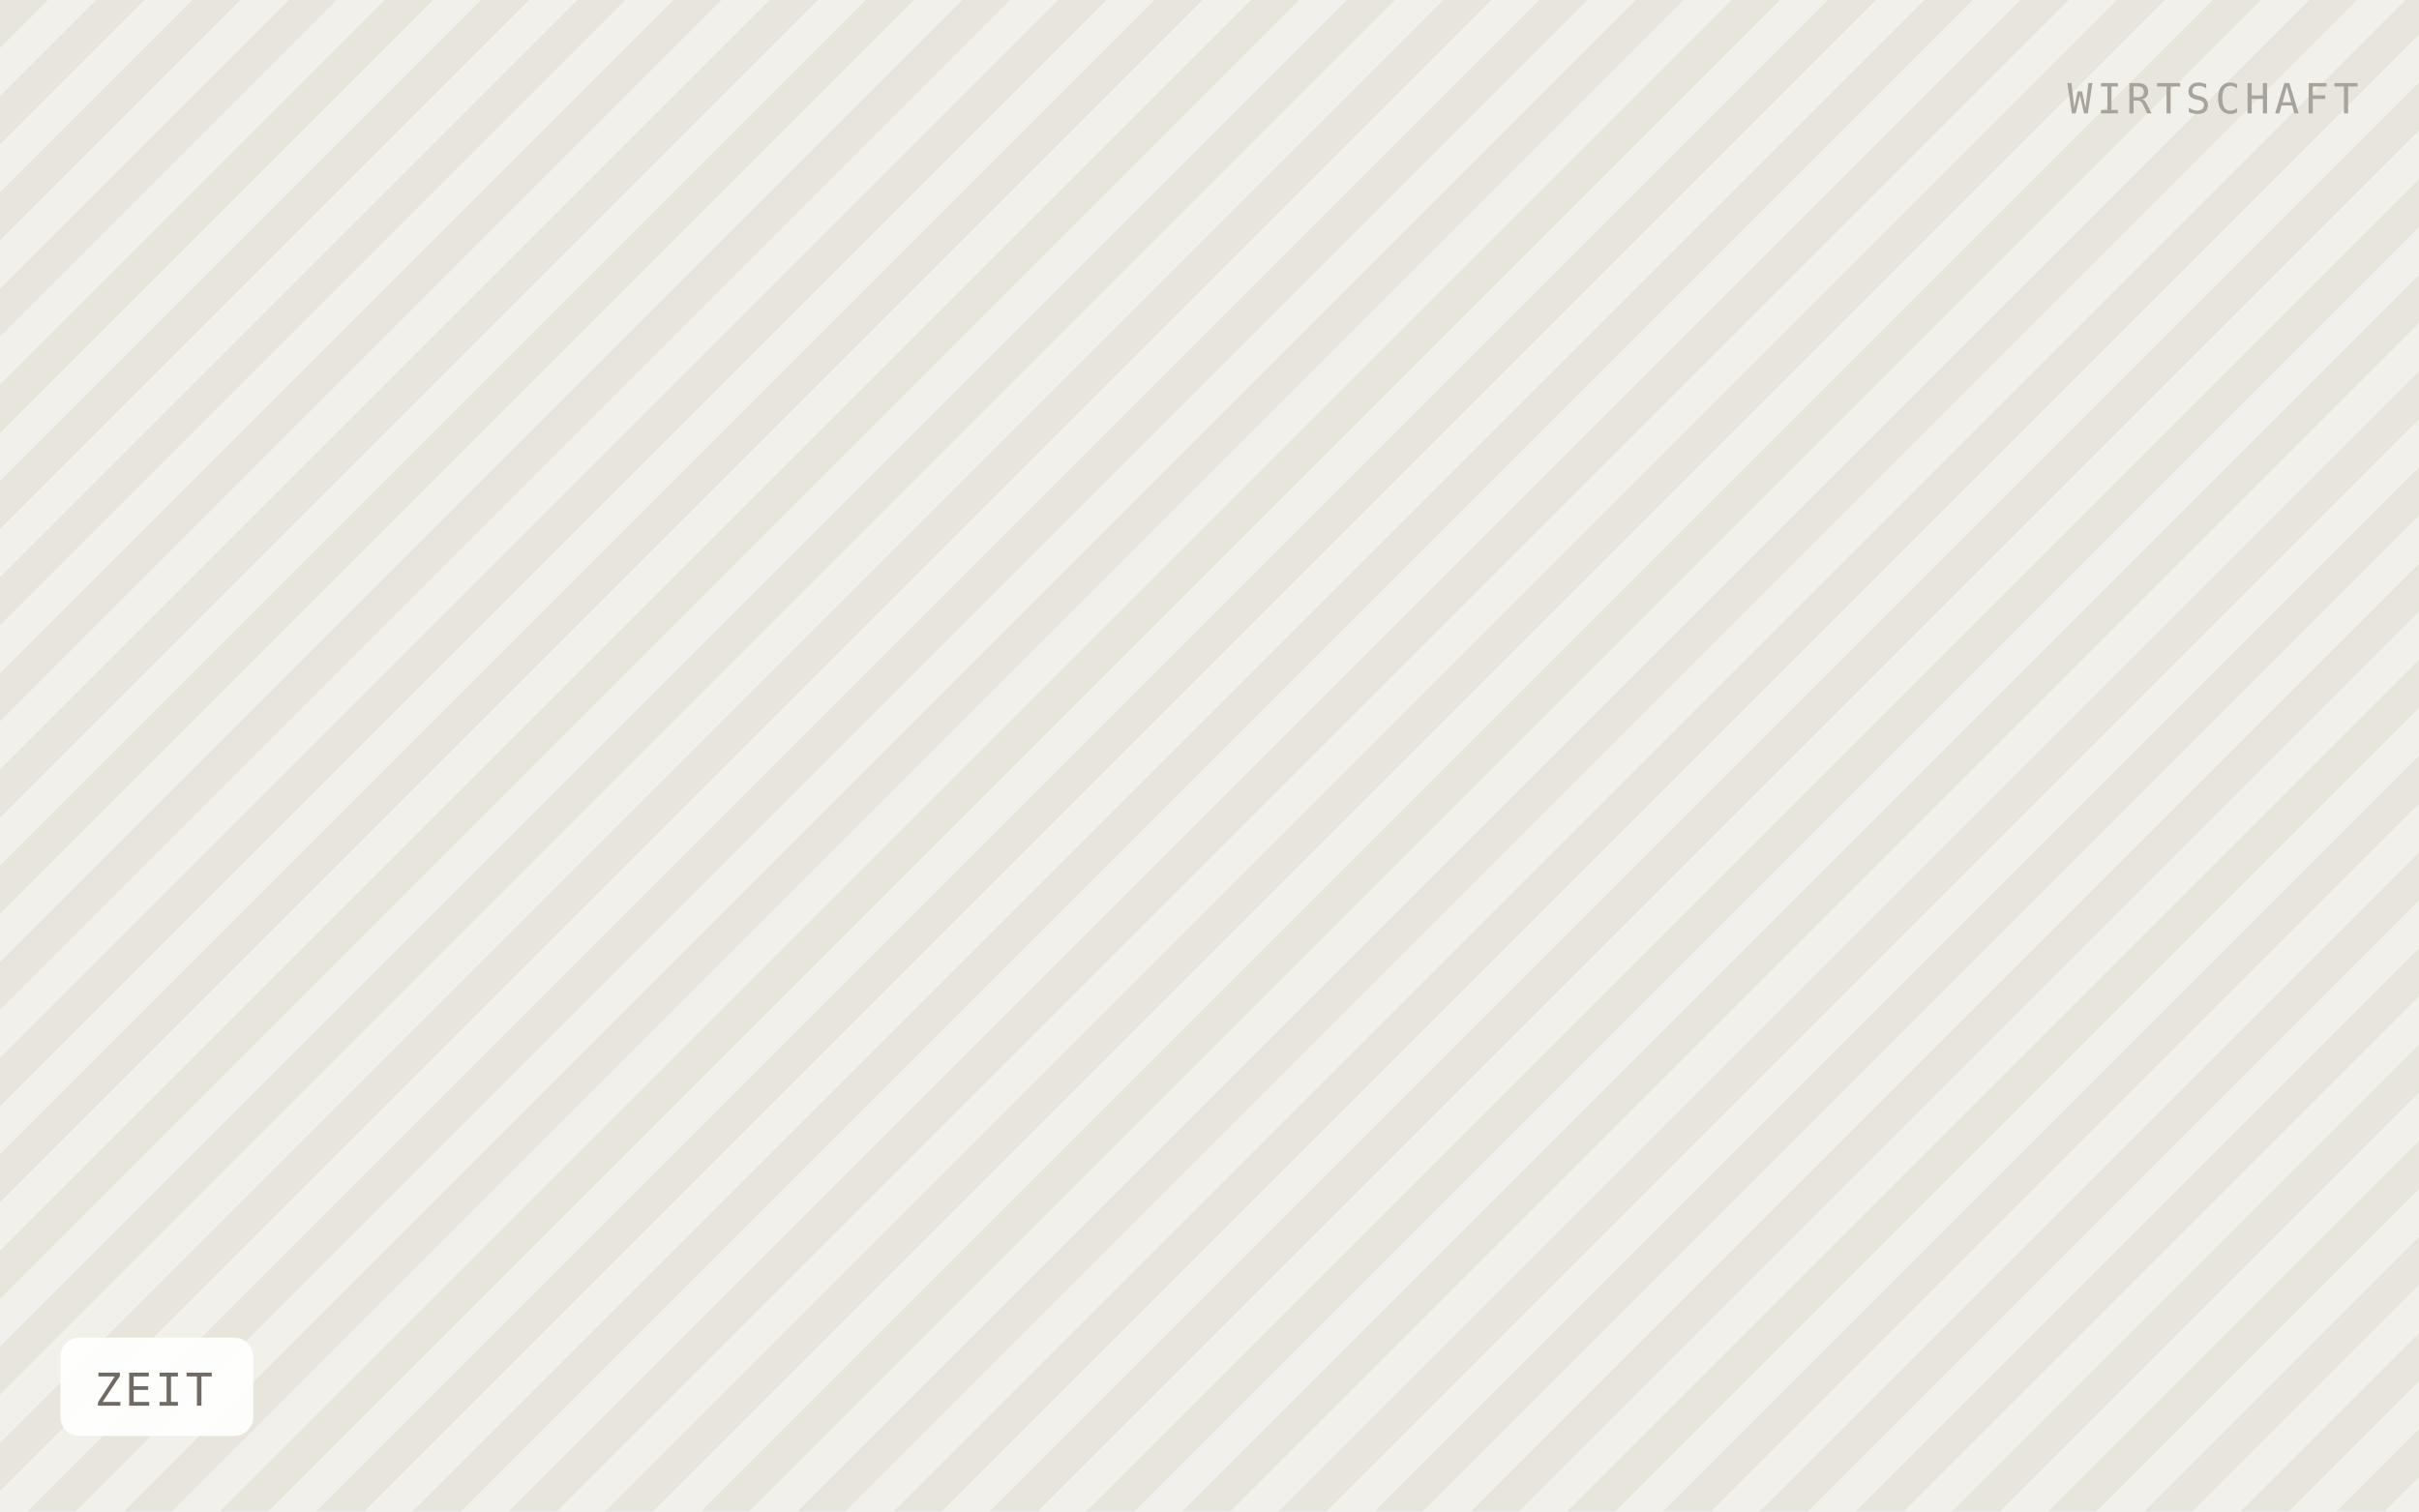
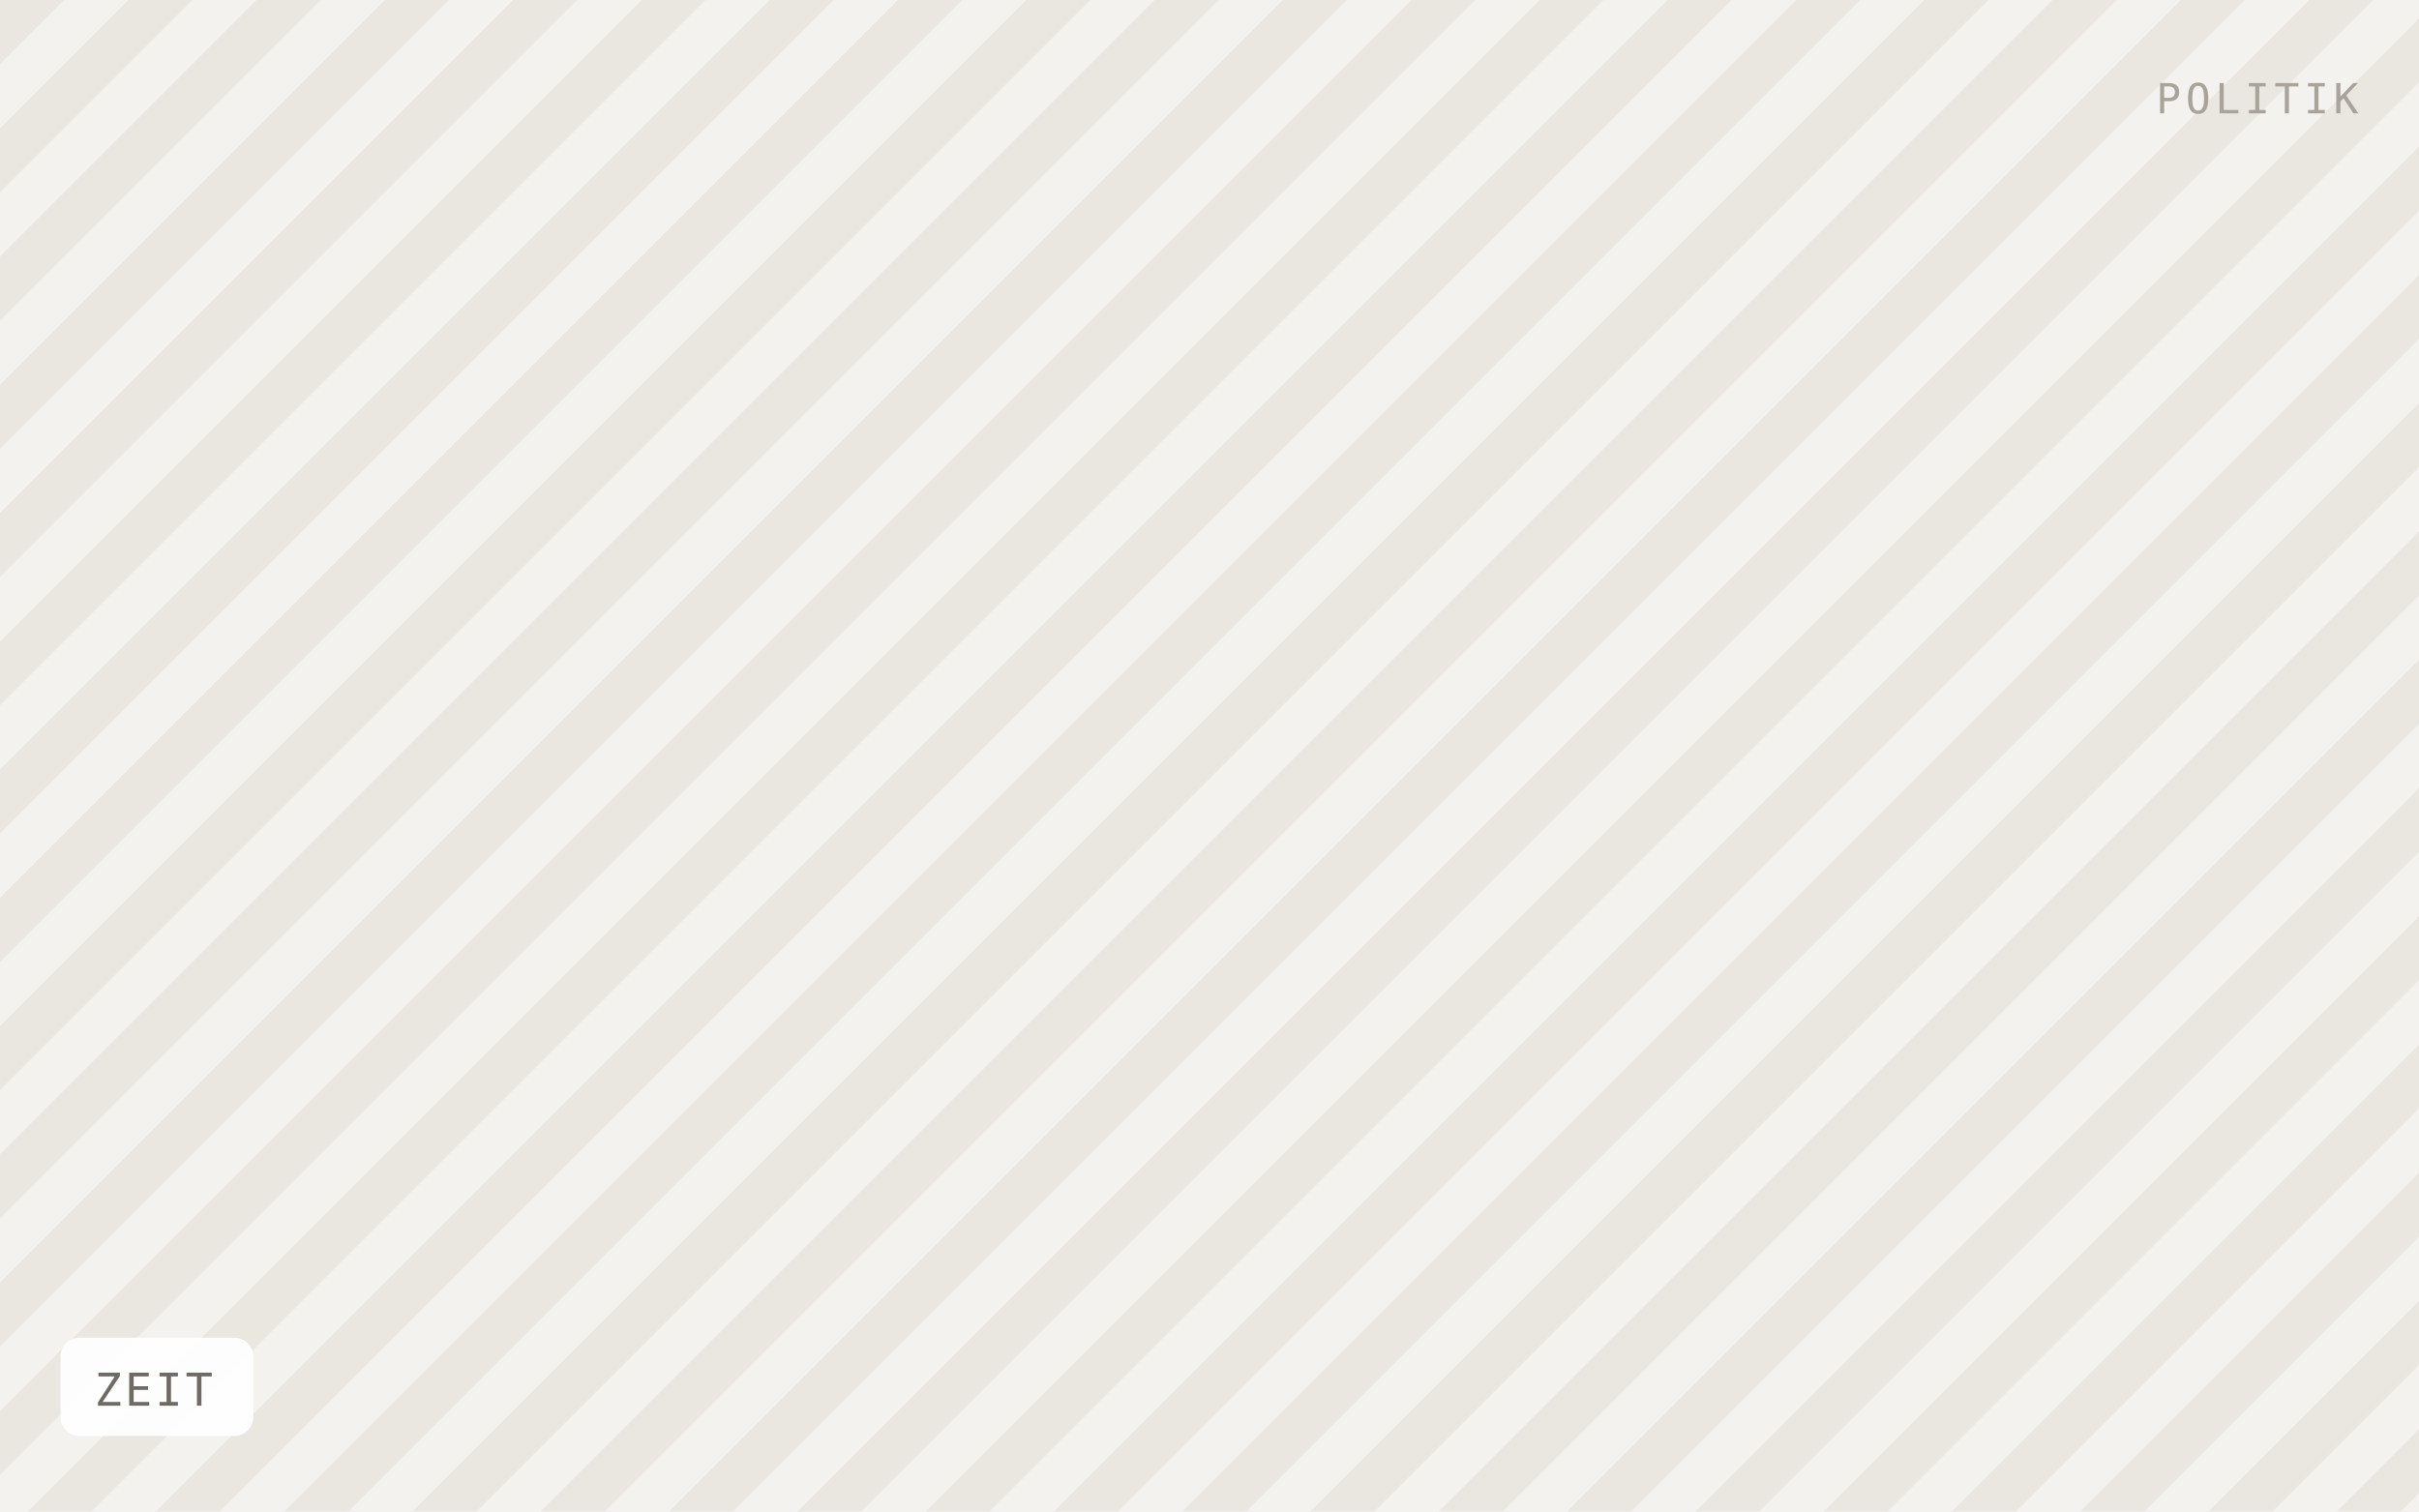
<svg xmlns="http://www.w3.org/2000/svg" viewBox="0 0 640 400" width="640" height="400" role="img" aria-label="ZEIT">
  <defs>
-     <pattern id="h" width="18" height="18" patternTransform="rotate(45)" patternUnits="userSpaceOnUse">
-       <rect width="18" height="18" fill="#f2f0ea" />
-       <rect width="9" height="18" fill="#e8e5dd" />
+     <pattern id="h" width="24" height="24" patternTransform="rotate(45)" patternUnits="userSpaceOnUse">
+       <rect width="24" height="24" fill="#f4f2ee" />
+       <rect width="12" height="24" fill="#eae7e1" />
    </pattern>
  </defs>
  <rect width="640" height="400" fill="url(#h)" />
  <rect x="16" y="354" width="51" height="26" rx="5" fill="#ffffff" fill-opacity="0.92" />
  <text x="25" y="372" font-family="IBM Plex Mono, Menlo, monospace" font-size="12" letter-spacing="0.8" fill="#6f6b64">ZEIT</text>
-   <text x="624" y="30" text-anchor="end" font-family="IBM Plex Mono, Menlo, monospace" font-size="11" letter-spacing="1.2" fill="#a8a49c">WIRTSCHAFT</text>
+   <text x="624" y="30" text-anchor="end" font-family="IBM Plex Mono, Menlo, monospace" font-size="11" letter-spacing="1.2" fill="#a8a49c">POLITIK</text>
</svg>
